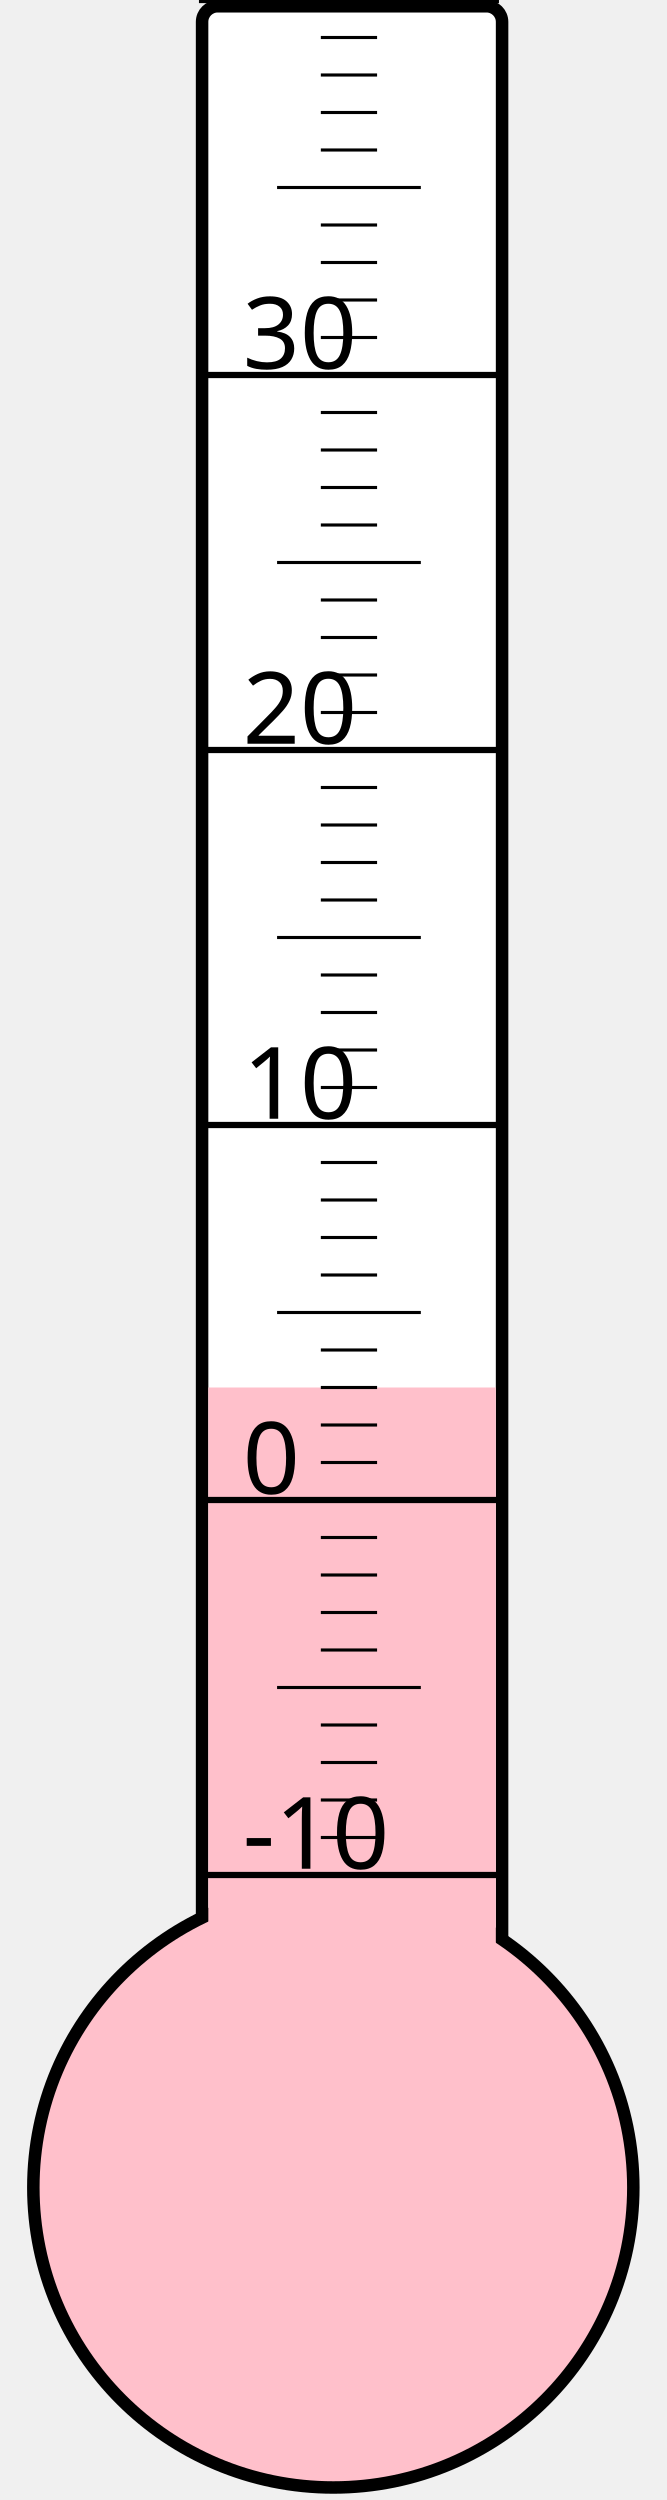
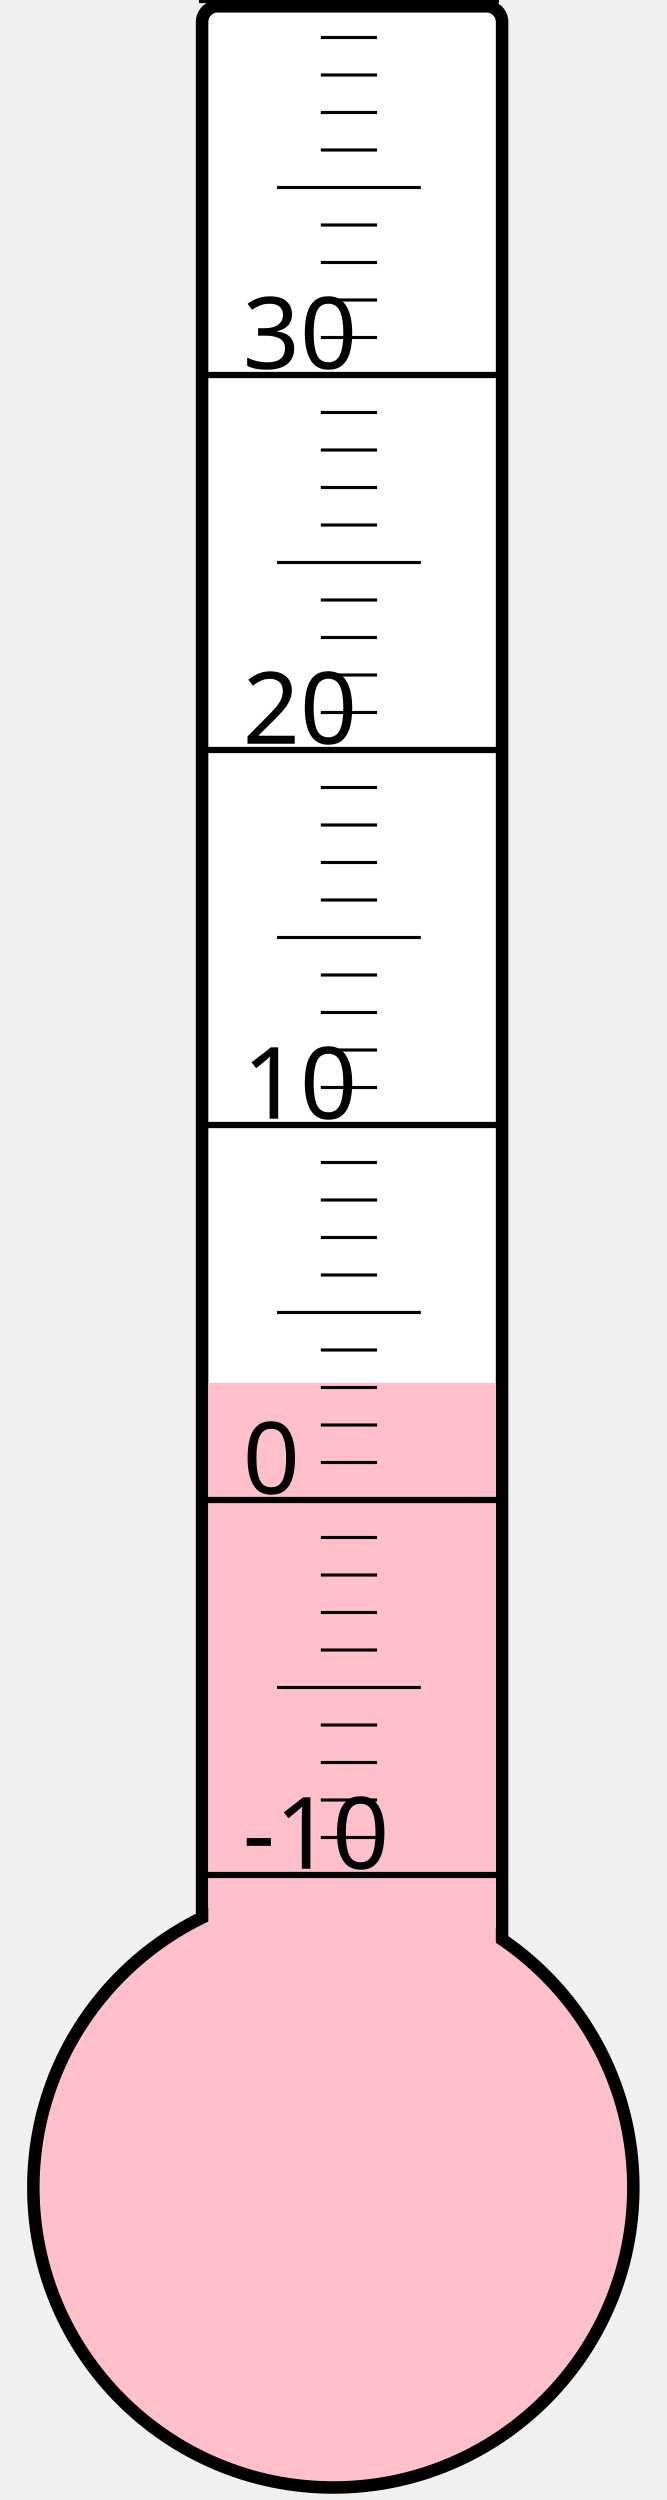
<svg xmlns="http://www.w3.org/2000/svg" width="40px" height="150px" viewBox="0 0 200 800">
  <rect width="200" height="800" x="0" y="0" style="fill: #ffffeb; fill-opacity: 0;" />
  <rect width="96" height="680" x="58" y="2" rx="5" ry="5" style="fill: white; fill-opacity: 1; stroke: black; stroke-width: 4;" />
  <circle cx="100" cy="700" r="96" style="fill: pink; stroke: black; stroke-width: 4;" />
-   <rect width="92" height="256.0" x="60" y="444.0" style="fill: pink; fill-opacity: 1; stroke-width: 0;" />
+   <rect width="92" height="257.5" x="60" y="442.5" style="fill: pink; fill-opacity: 1; stroke-width: 0;" />
  <text x="71" y="598" style="font-family: sans-serif; font-size: 24pt;">-10</text>
  <text x="71" y="478" style="font-family: sans-serif; font-size: 24pt;">0</text>
  <text x="71" y="358" style="font-family: sans-serif; font-size: 24pt;">10</text>
  <text x="71" y="238" style="font-family: sans-serif; font-size: 24pt;">20</text>
  <text x="71" y="118" style="font-family: sans-serif; font-size: 24pt;">30</text>
  <g style="stroke: black;">
    <line x1="57" y1="600" x2="153" y2="600" style="stroke-width: 2;" />
    <line x1="96" y1="588" x2="114" y2="588" style="stroke-width: 1;" />
    <line x1="96" y1="576" x2="114" y2="576" style="stroke-width: 1;" />
    <line x1="96" y1="564" x2="114" y2="564" style="stroke-width: 1;" />
    <line x1="96" y1="552" x2="114" y2="552" style="stroke-width: 1;" />
    <line x1="82" y1="540" x2="128" y2="540" style="stroke-width: 1;" />
    <line x1="96" y1="528" x2="114" y2="528" style="stroke-width: 1;" />
    <line x1="96" y1="516" x2="114" y2="516" style="stroke-width: 1;" />
    <line x1="96" y1="504" x2="114" y2="504" style="stroke-width: 1;" />
    <line x1="96" y1="492" x2="114" y2="492" style="stroke-width: 1;" />
    <line x1="57" y1="480" x2="153" y2="480" style="stroke-width: 2;" />
    <line x1="96" y1="468" x2="114" y2="468" style="stroke-width: 1;" />
    <line x1="96" y1="456" x2="114" y2="456" style="stroke-width: 1;" />
    <line x1="96" y1="444" x2="114" y2="444" style="stroke-width: 1;" />
    <line x1="96" y1="432" x2="114" y2="432" style="stroke-width: 1;" />
    <line x1="82" y1="420" x2="128" y2="420" style="stroke-width: 1;" />
    <line x1="96" y1="408" x2="114" y2="408" style="stroke-width: 1;" />
    <line x1="96" y1="396" x2="114" y2="396" style="stroke-width: 1;" />
    <line x1="96" y1="384" x2="114" y2="384" style="stroke-width: 1;" />
    <line x1="96" y1="372" x2="114" y2="372" style="stroke-width: 1;" />
    <line x1="57" y1="360" x2="153" y2="360" style="stroke-width: 2;" />
    <line x1="96" y1="348" x2="114" y2="348" style="stroke-width: 1;" />
    <line x1="96" y1="336" x2="114" y2="336" style="stroke-width: 1;" />
    <line x1="96" y1="324" x2="114" y2="324" style="stroke-width: 1;" />
    <line x1="96" y1="312" x2="114" y2="312" style="stroke-width: 1;" />
    <line x1="82" y1="300" x2="128" y2="300" style="stroke-width: 1;" />
    <line x1="96" y1="288" x2="114" y2="288" style="stroke-width: 1;" />
    <line x1="96" y1="276" x2="114" y2="276" style="stroke-width: 1;" />
    <line x1="96" y1="264" x2="114" y2="264" style="stroke-width: 1;" />
    <line x1="96" y1="252" x2="114" y2="252" style="stroke-width: 1;" />
    <line x1="57" y1="240" x2="153" y2="240" style="stroke-width: 2;" />
    <line x1="96" y1="228" x2="114" y2="228" style="stroke-width: 1;" />
    <line x1="96" y1="216" x2="114" y2="216" style="stroke-width: 1;" />
    <line x1="96" y1="204" x2="114" y2="204" style="stroke-width: 1;" />
    <line x1="96" y1="192" x2="114" y2="192" style="stroke-width: 1;" />
    <line x1="82" y1="180" x2="128" y2="180" style="stroke-width: 1;" />
    <line x1="96" y1="168" x2="114" y2="168" style="stroke-width: 1;" />
    <line x1="96" y1="156" x2="114" y2="156" style="stroke-width: 1;" />
    <line x1="96" y1="144" x2="114" y2="144" style="stroke-width: 1;" />
    <line x1="96" y1="132" x2="114" y2="132" style="stroke-width: 1;" />
    <line x1="57" y1="120" x2="153" y2="120" style="stroke-width: 2;" />
    <line x1="96" y1="108" x2="114" y2="108" style="stroke-width: 1;" />
    <line x1="96" y1="96" x2="114" y2="96" style="stroke-width: 1;" />
    <line x1="96" y1="84" x2="114" y2="84" style="stroke-width: 1;" />
    <line x1="96" y1="72" x2="114" y2="72" style="stroke-width: 1;" />
    <line x1="82" y1="60" x2="128" y2="60" style="stroke-width: 1;" />
    <line x1="96" y1="48" x2="114" y2="48" style="stroke-width: 1;" />
    <line x1="96" y1="36" x2="114" y2="36" style="stroke-width: 1;" />
    <line x1="96" y1="24" x2="114" y2="24" style="stroke-width: 1;" />
    <line x1="96" y1="12" x2="114" y2="12" style="stroke-width: 1;" />
    <line x1="57" y1="0" x2="153" y2="0" style="stroke-width: 2;" />
  </g>
</svg>
